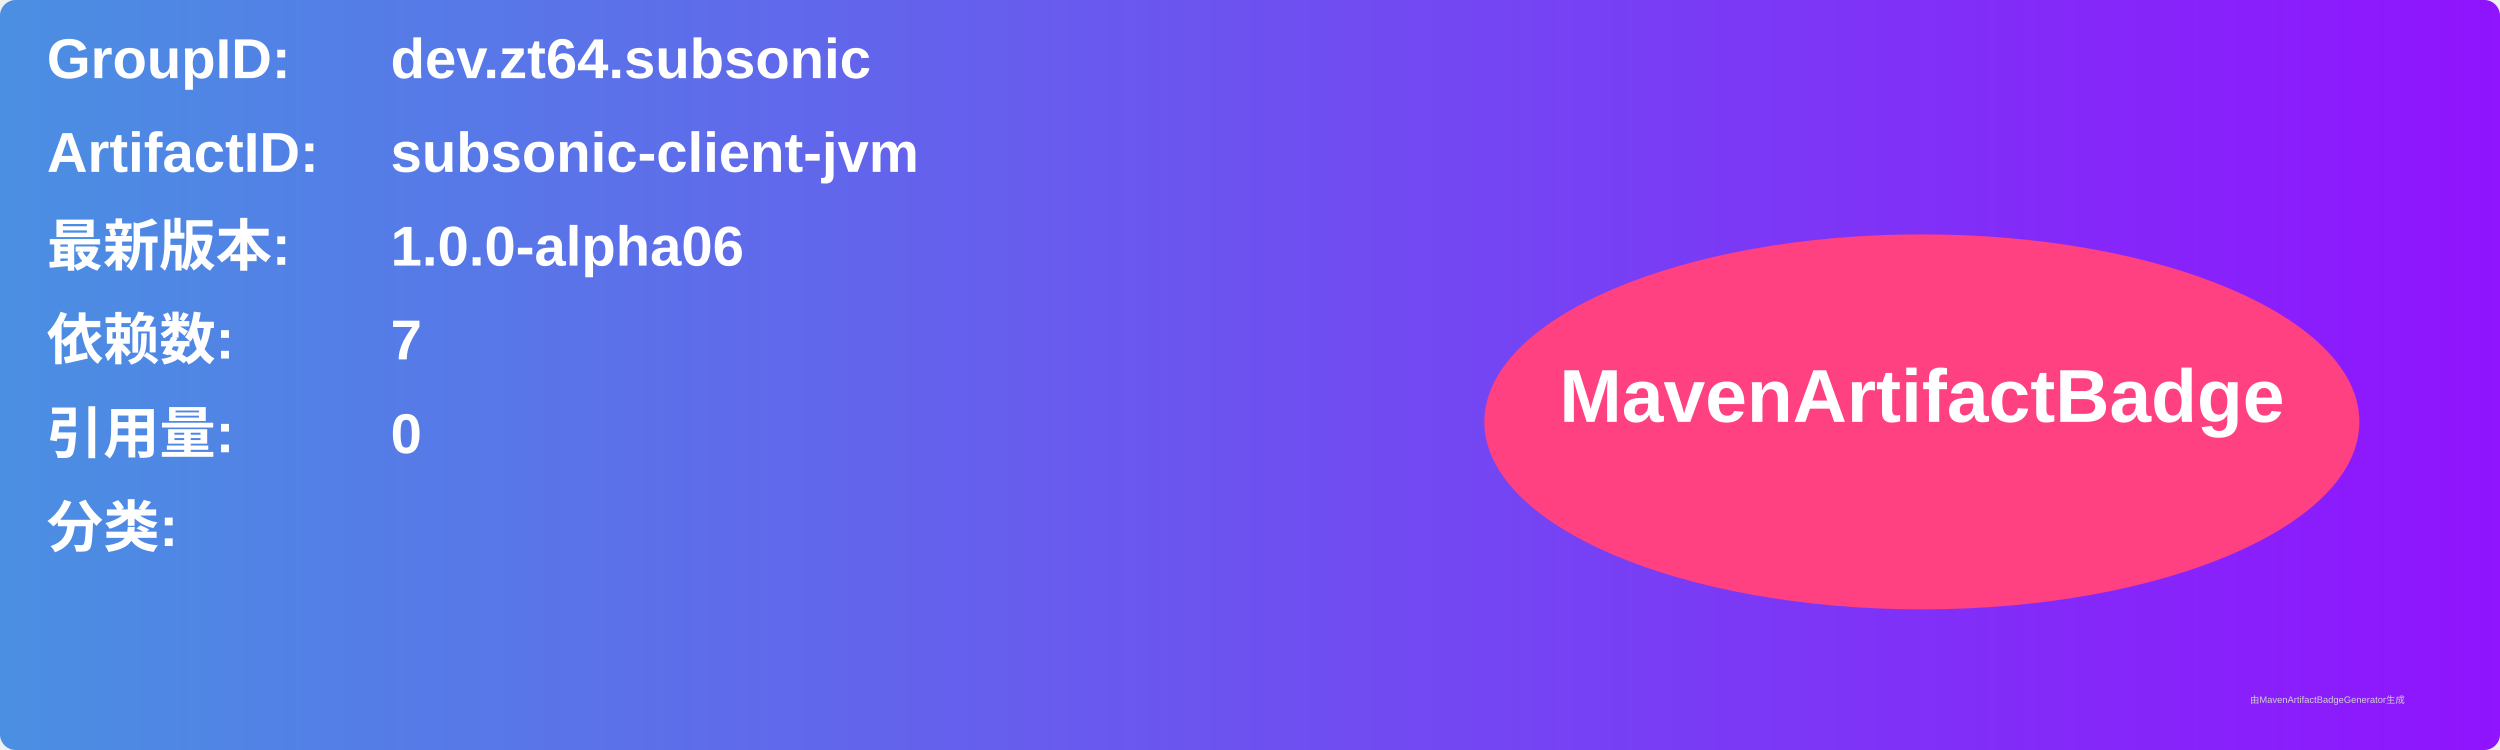
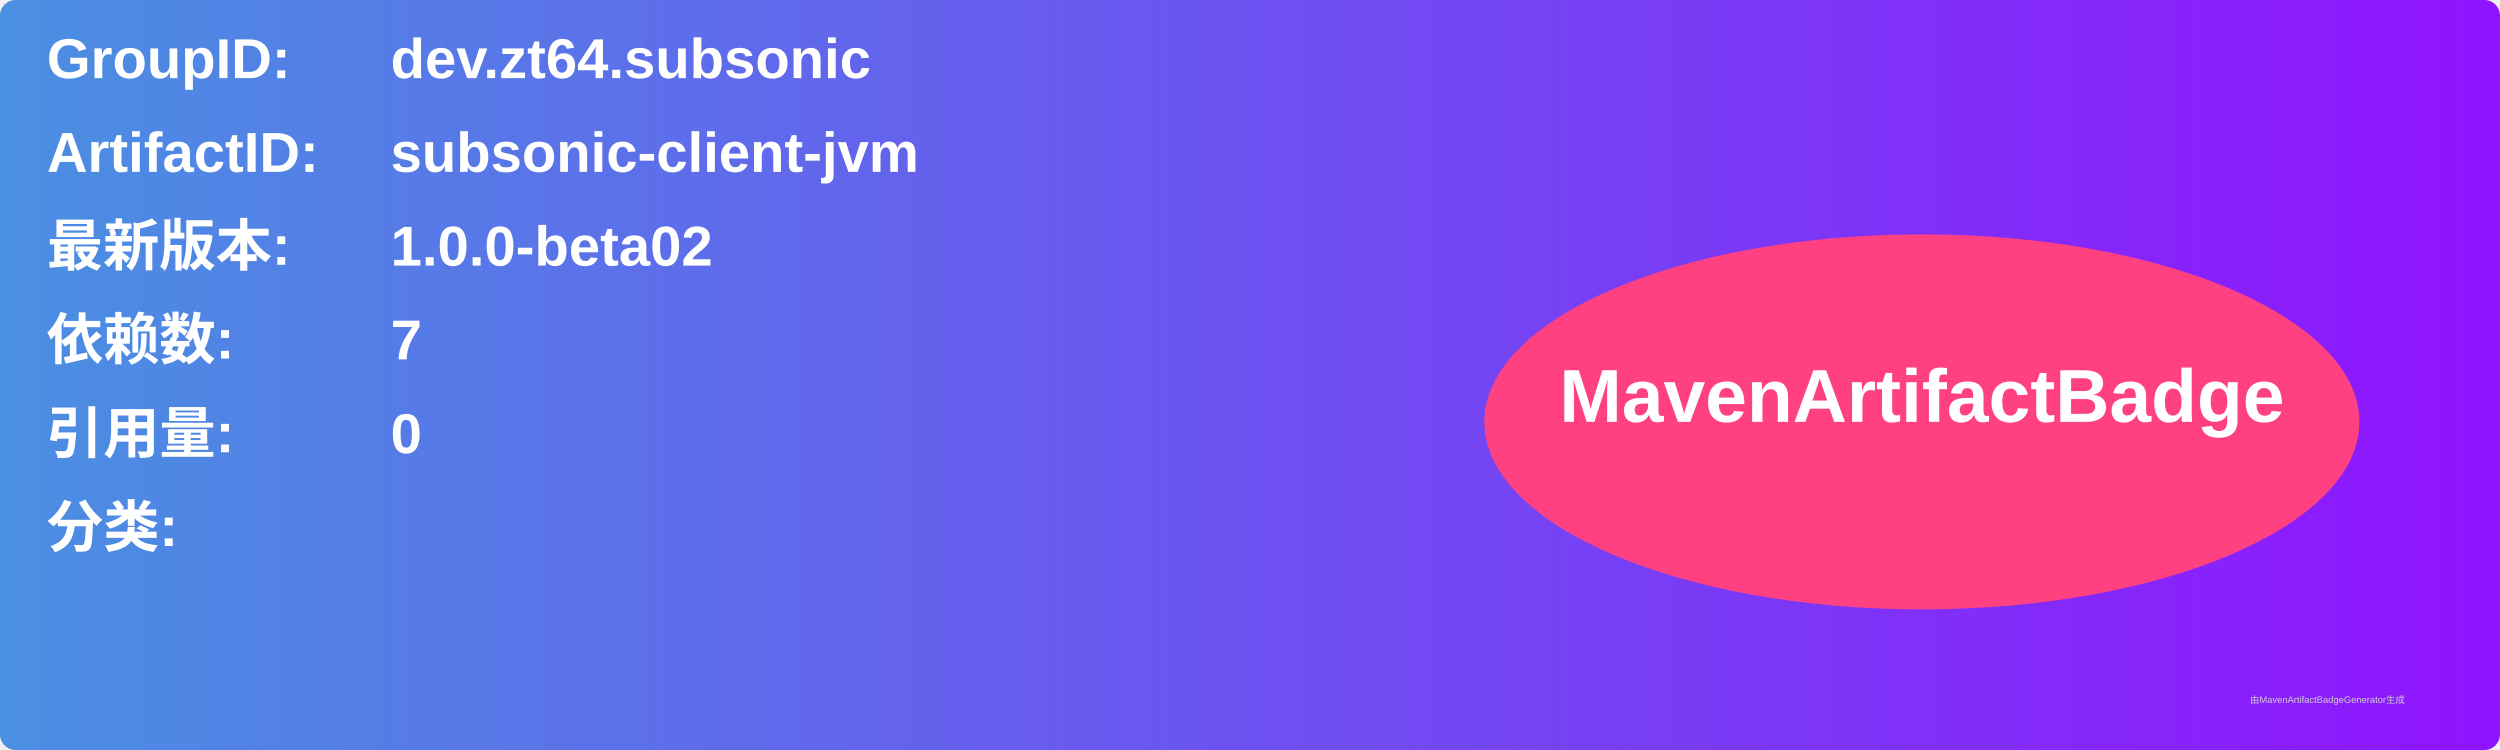
<svg xmlns="http://www.w3.org/2000/svg" width="800" height="240" viewBox="0 0 800 240">
  <linearGradient id="grad" x1="0%" y1="0%" x2="100%" y2="0%">
    <stop offset="0%" stop-color="#4a90e2" />
    <stop offset="100%" stop-color="#9013fe" />
  </linearGradient>
  <rect width="100%" height="100%" rx="5" ry="5" fill="url(#grad)" />
  <g transform="translate(15, 15)">
    <text x="0" y="10" font-family="Arial" font-size="18" fill="white" font-weight="bold" width="260">GroupID:</text>
    <text x="110" y="10" font-family="Arial" font-size="18" fill="white" font-weight="bold" width="460">dev.zt64.subsonic</text>
    <text x="0" y="40" font-family="Arial" font-size="18" fill="white" font-weight="bold" width="260">ArtifactID:</text>
    <text x="110" y="40" font-family="Arial" font-size="18" fill="white" font-weight="bold" width="460">subsonic-client-jvm</text>
    <text x="0" y="70" font-family="Arial" font-size="18" fill="white" font-weight="bold">最新版本:</text>
    <text x="110" y="70" font-family="Arial" font-size="18" fill="white" font-weight="bold">
-       <tspan font-weight="bold">1.0.0-alpha06</tspan>
+       <tspan font-weight="bold">1.0.0-beta02</tspan>
    </text>
    <text x="0" y="100" font-family="Arial" font-size="18" fill="white" font-weight="bold">依赖数: </text>
    <text x="110" y="100" font-family="Arial" font-size="18" fill="white">
      <tspan font-weight="bold">7</tspan>
    </text>
    <text x="0" y="130" font-family="Arial" font-size="18" fill="white" font-weight="bold">引用量: </text>
    <text x="110" y="130" font-family="Arial" font-size="18" fill="white">
      <tspan font-weight="bold">0</tspan>
    </text>
    <text x="0" y="160" font-family="Arial" font-size="18" fill="white" font-weight="bold">分类:</text>
    <text x="10" y="190" font-family="Arial" font-size="10" fill="white">
      <tspan font-weight="bold" />
    </text>
    <ellipse cx="600" cy="120" rx="140" ry="60" fill="#ff4081" />
    <text x="600" y="120" text-anchor="middle" font-family="Arial" font-size="24" fill="white" font-weight="bold">MavenArtifactBadge</text>
  </g>
  <text x="720" y="225" font-family="Arial" font-size="3" fill="#d0d0d0">由MavenArtifactBadgeGenerator生成</text>
</svg>
